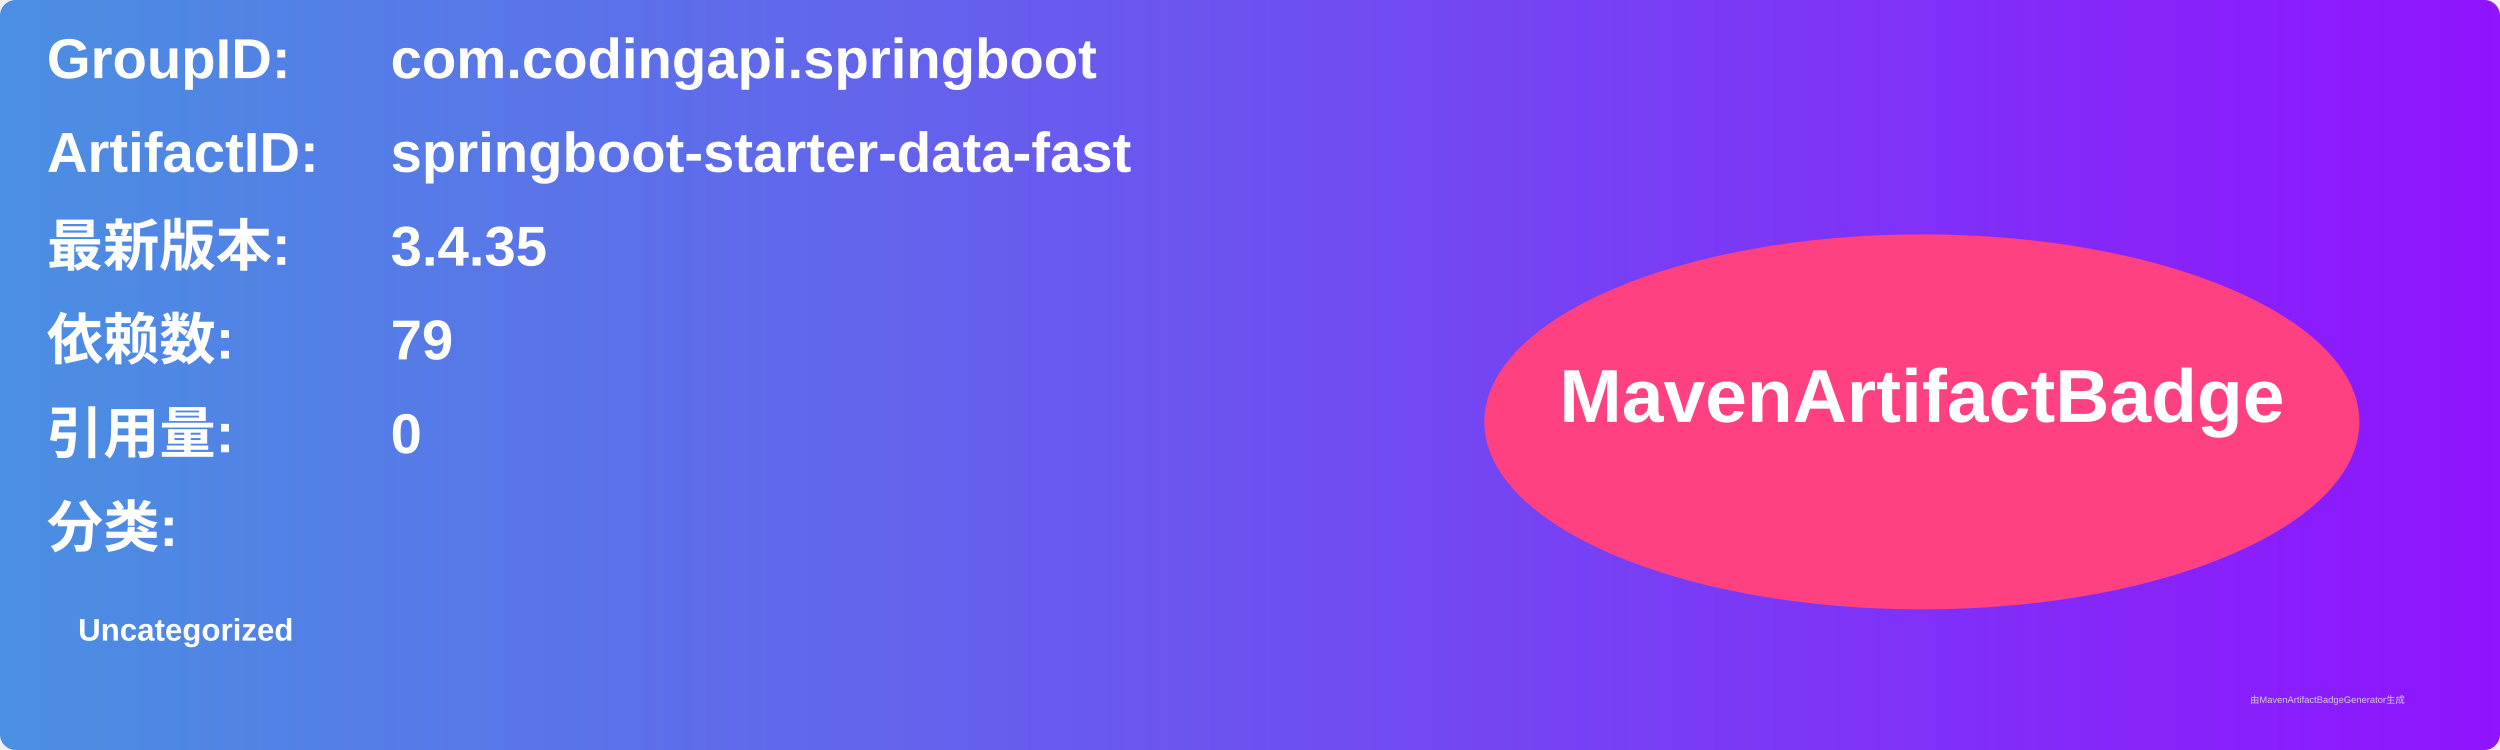
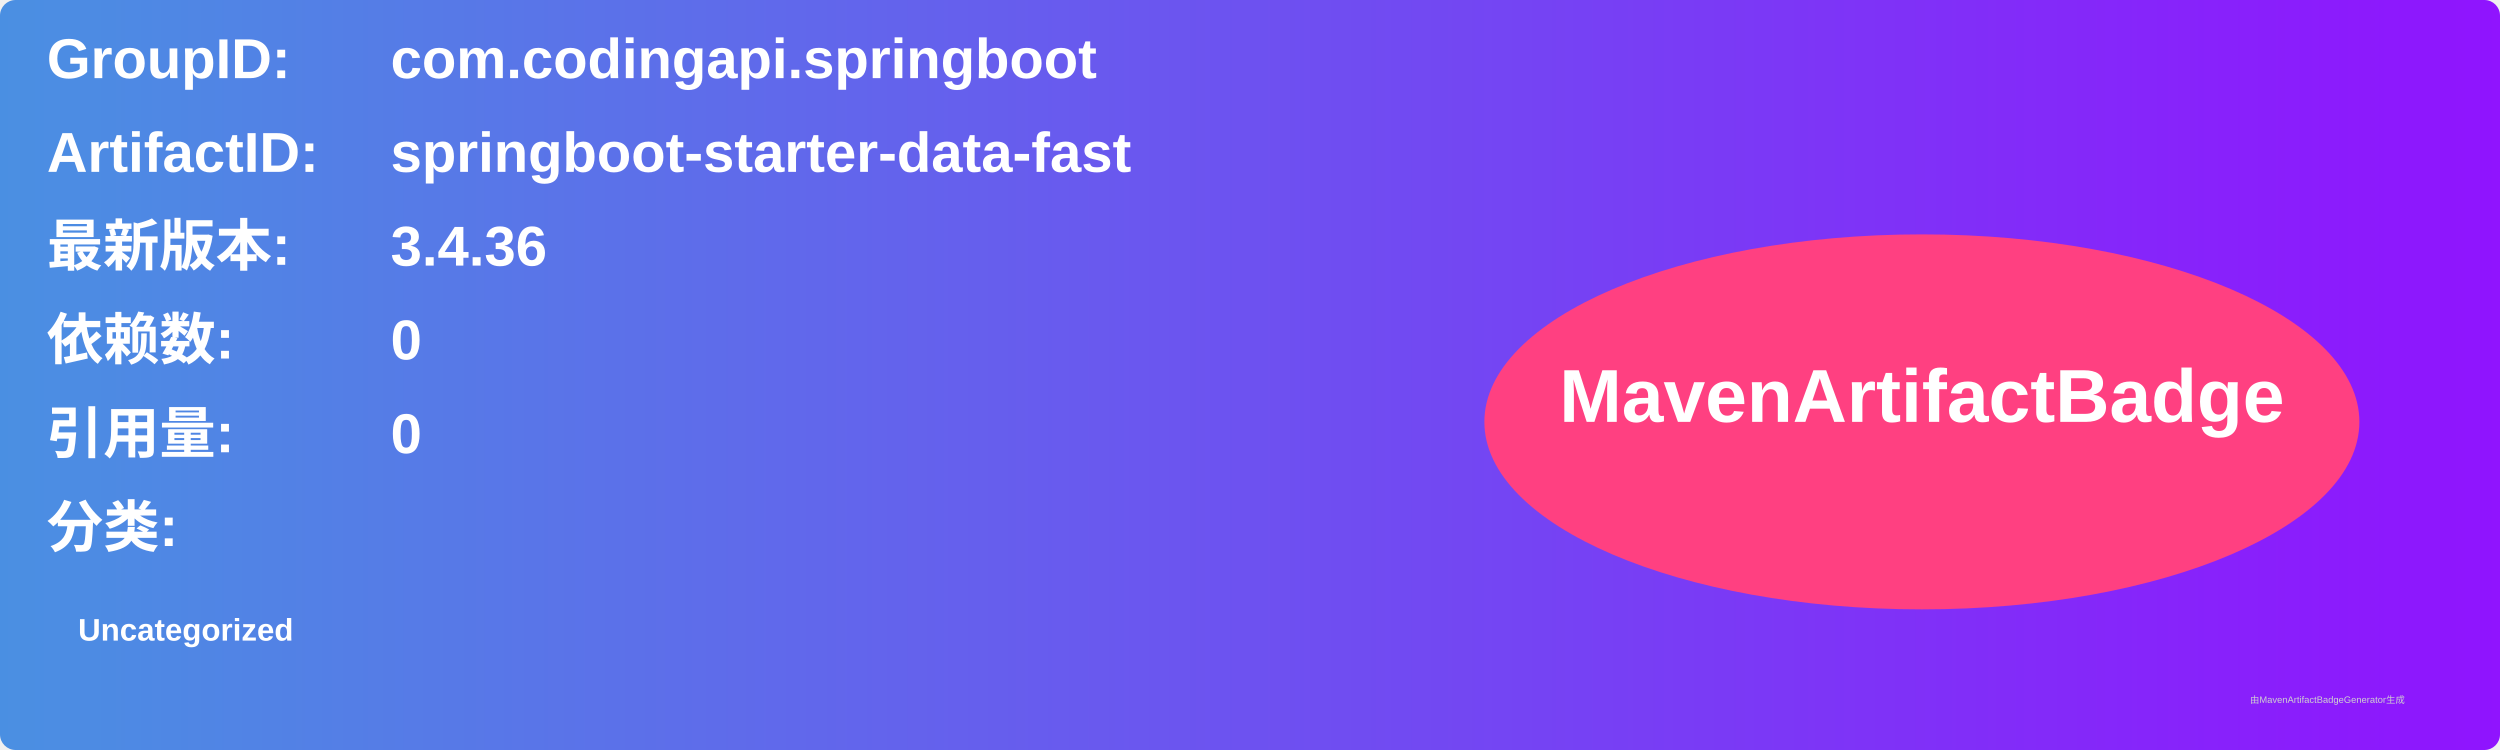
<svg xmlns="http://www.w3.org/2000/svg" width="800" height="240" viewBox="0 0 800 240">
  <linearGradient id="grad" x1="0%" y1="0%" x2="100%" y2="0%">
    <stop offset="0%" stop-color="#4a90e2" />
    <stop offset="100%" stop-color="#9013fe" />
  </linearGradient>
  <rect width="100%" height="100%" rx="5" ry="5" fill="url(#grad)" />
  <g transform="translate(15, 15)">
    <text x="0" y="10" font-family="Arial" font-size="18" fill="white" font-weight="bold" width="260">GroupID:</text>
    <text x="110" y="10" font-family="Arial" font-size="18" fill="white" font-weight="bold" width="460">com.codingapi.springboot</text>
    <text x="0" y="40" font-family="Arial" font-size="18" fill="white" font-weight="bold" width="260">ArtifactID:</text>
    <text x="110" y="40" font-family="Arial" font-size="18" fill="white" font-weight="bold" width="460">springboot-starter-data-fast</text>
    <text x="0" y="70" font-family="Arial" font-size="18" fill="white" font-weight="bold">最新版本:</text>
    <text x="110" y="70" font-family="Arial" font-size="18" fill="white" font-weight="bold">
-       <tspan font-weight="bold">3.4.35</tspan>
+       <tspan font-weight="bold">3.4.36</tspan>
    </text>
    <text x="0" y="100" font-family="Arial" font-size="18" fill="white" font-weight="bold">依赖数: </text>
    <text x="110" y="100" font-family="Arial" font-size="18" fill="white">
-       <tspan font-weight="bold">79</tspan>
+       <tspan font-weight="bold">0</tspan>
    </text>
    <text x="0" y="130" font-family="Arial" font-size="18" fill="white" font-weight="bold">引用量: </text>
    <text x="110" y="130" font-family="Arial" font-size="18" fill="white">
      <tspan font-weight="bold">0</tspan>
    </text>
    <text x="0" y="160" font-family="Arial" font-size="18" fill="white" font-weight="bold">分类:</text>
    <text x="10" y="190" font-family="Arial" font-size="10" fill="white">
      <tspan font-weight="bold">Uncategorized</tspan>
    </text>
    <ellipse cx="600" cy="120" rx="140" ry="60" fill="#ff4081" />
    <text x="600" y="120" text-anchor="middle" font-family="Arial" font-size="24" fill="white" font-weight="bold">MavenArtifactBadge</text>
  </g>
  <text x="720" y="225" font-family="Arial" font-size="3" fill="#d0d0d0">由MavenArtifactBadgeGenerator生成</text>
</svg>
